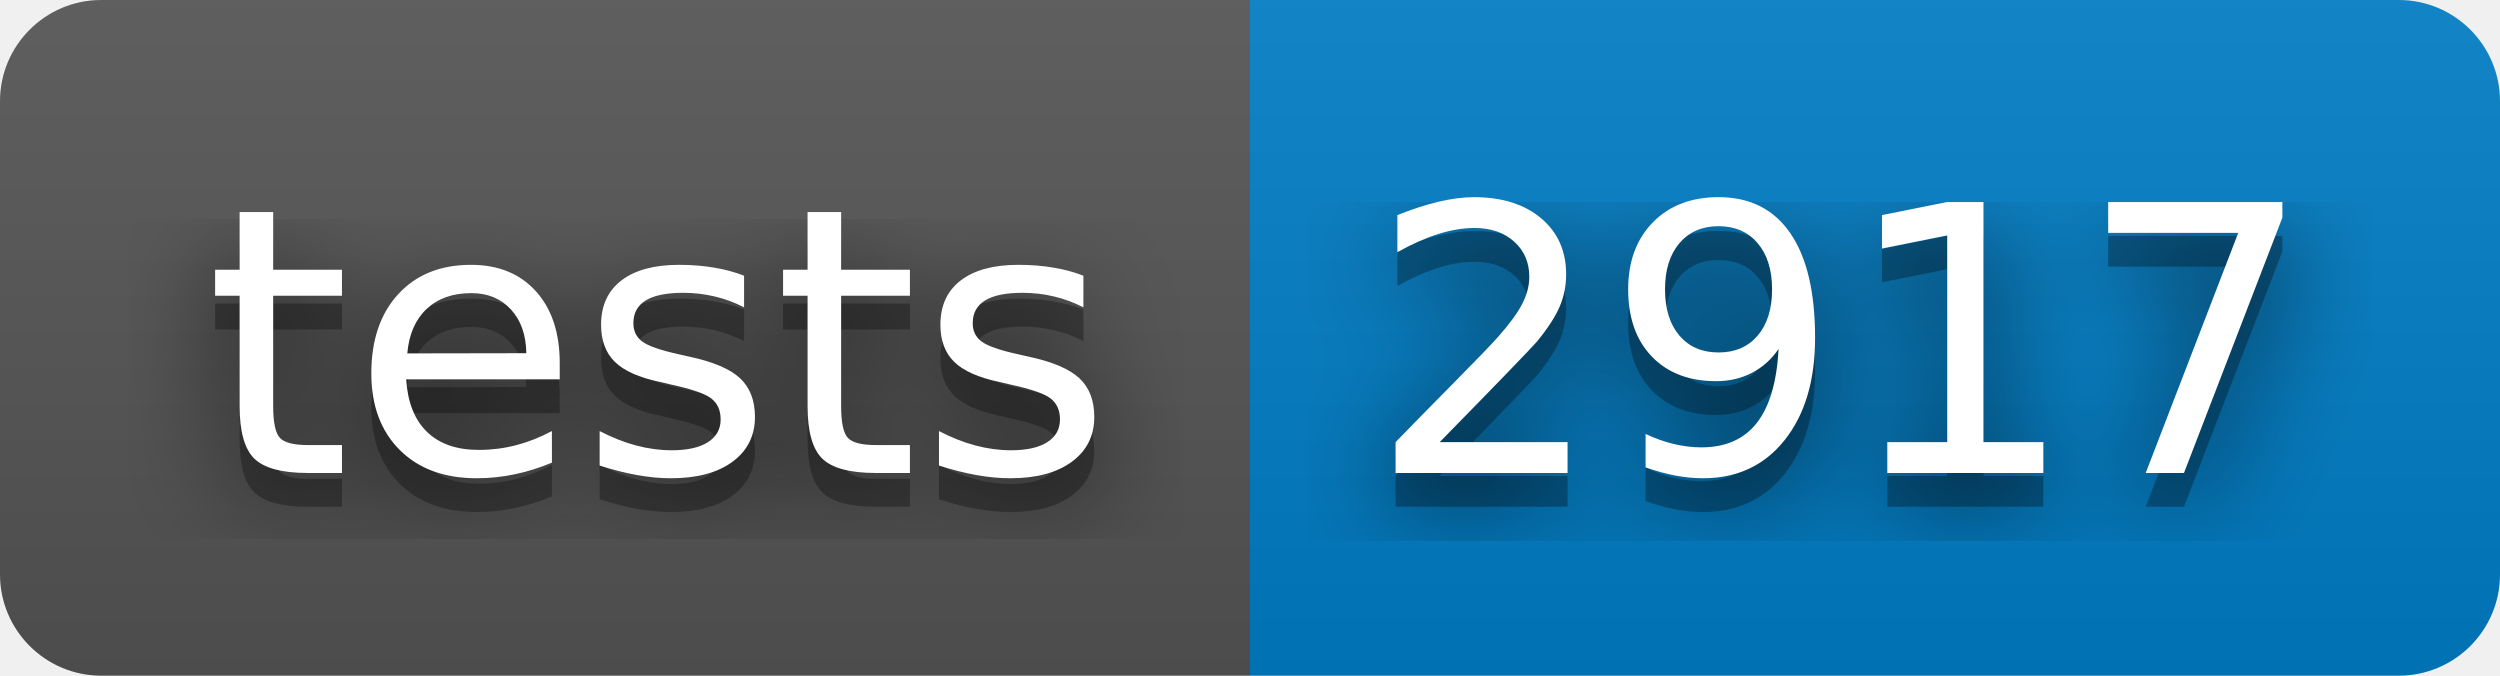
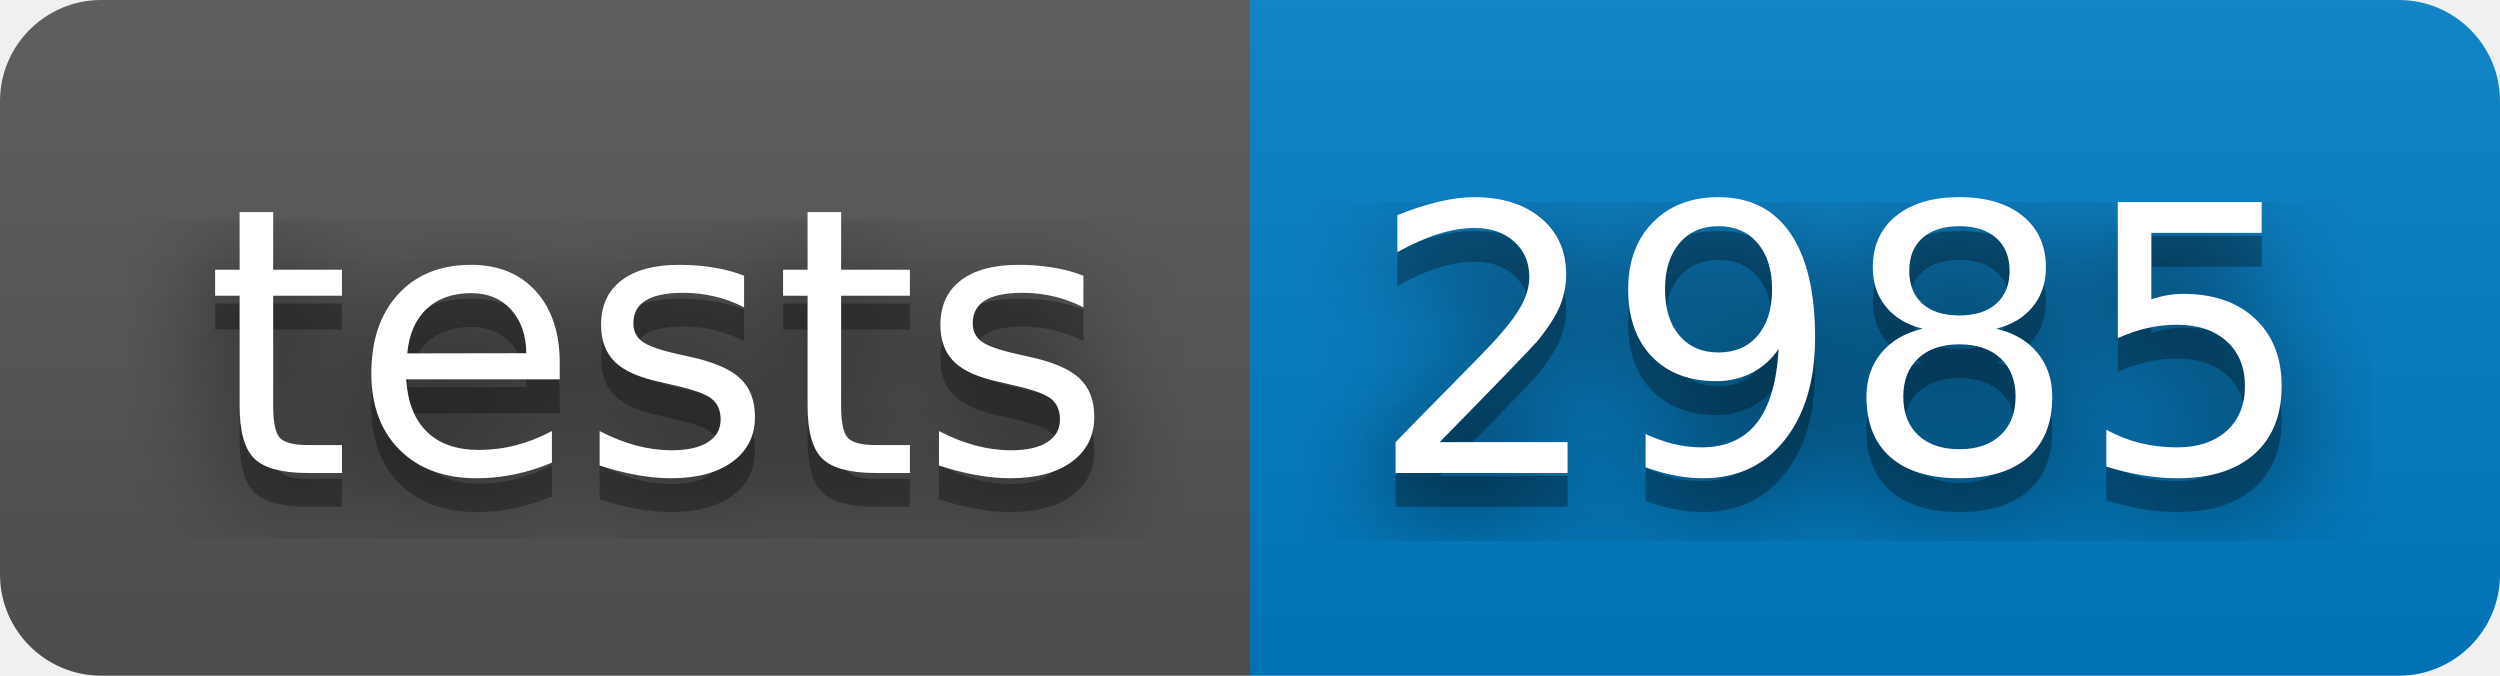
- <svg xmlns="http://www.w3.org/2000/svg" width="74" height="20" role="img" aria-label="tests: 2917">
+ <svg xmlns="http://www.w3.org/2000/svg" width="74" height="20" role="img" aria-label="tests: 2985">
  <filter id="blur">
    <feGaussianBlur stdDeviation="16" />
  </filter>
  <linearGradient id="s" x2="0" y2="100%">
    <stop offset="0" stop-color="#bbb" stop-opacity=".1" />
    <stop offset="1" stop-opacity=".1" />
  </linearGradient>
  <clipPath id="r">
    <rect width="74" height="20" rx="3" />
  </clipPath>
  <g clip-path="url(#r)">
    <rect width="37" height="20" fill="#555" />
    <rect x="37" width="37" height="20" fill="#007ec6" />
    <rect width="74" height="20" fill="url(#s)" />
  </g>
  <g fill="#fff" text-anchor="middle" font-family="Verdana,Geneva,DejaVu Sans,sans-serif" text-rendering="geometricPrecision" font-size="110">
    <g transform="scale(.1)">
      <g aria-hidden="true" fill="#010101">
        <text x="195" y="150" fill-opacity=".8" filter="url(#blur)" textLength="270">tests</text>
        <text x="195" y="150" fill-opacity=".3" textLength="270">tests</text>
      </g>
      <text x="195" y="140" textLength="270">tests</text>
    </g>
    <g transform="scale(.1)">
      <g aria-hidden="true" fill="#010101">
-         <text x="545" y="150" fill-opacity=".8" filter="url(#blur)" textLength="270">2917</text>
-         <text x="545" y="150" fill-opacity=".3" textLength="270">2917</text>
+         <text x="545" y="150" fill-opacity=".8" filter="url(#blur)" textLength="270">2985</text>
+         <text x="545" y="150" fill-opacity=".3" textLength="270">2985</text>
      </g>
-       <text x="545" y="140" textLength="270">2917</text>
+       <text x="545" y="140" textLength="270">2985</text>
    </g>
  </g>
</svg>
